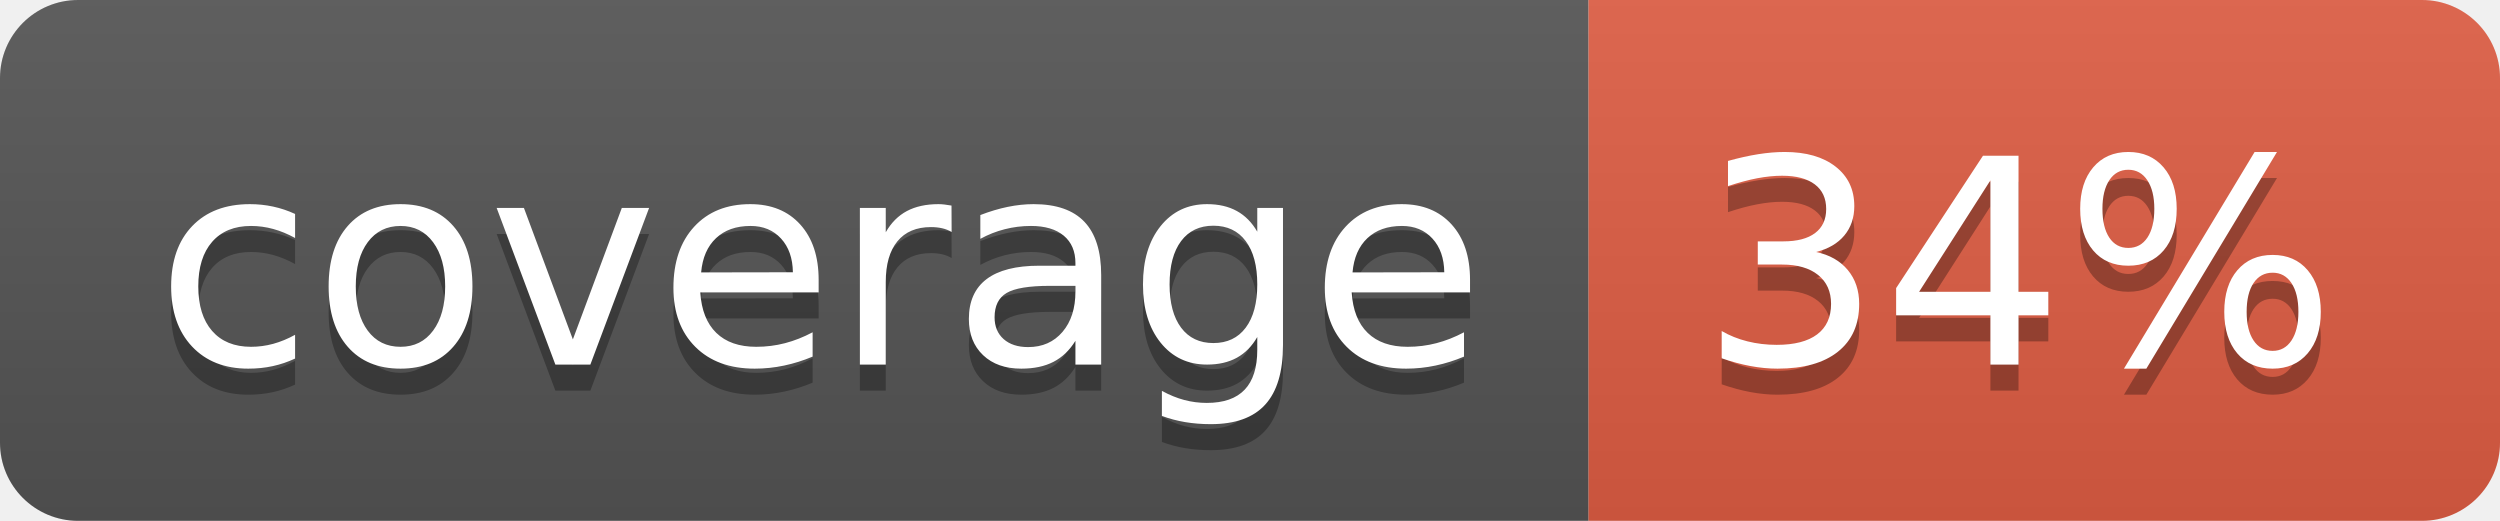
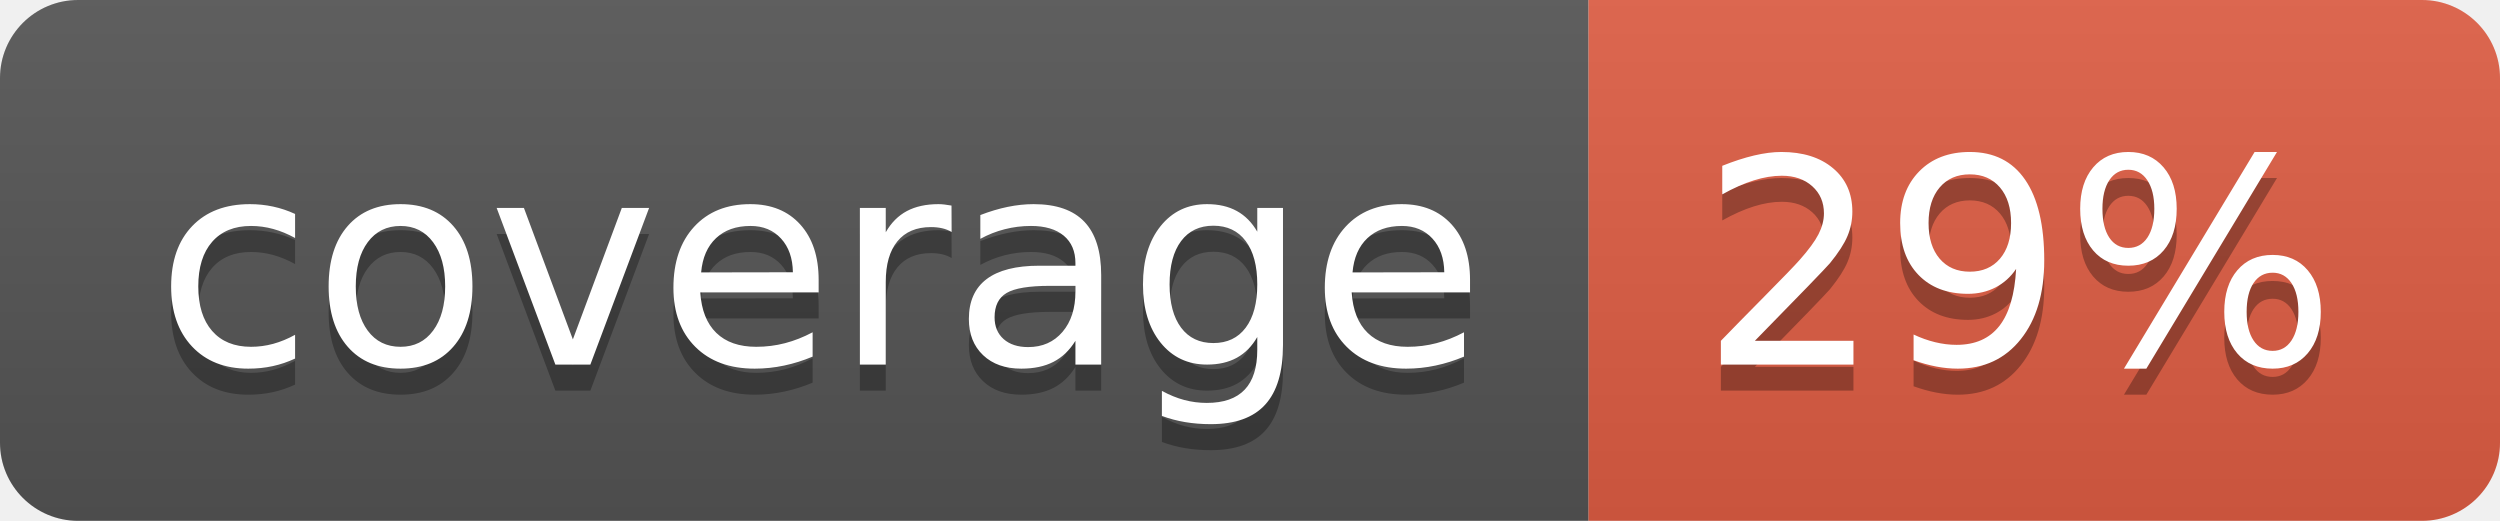
- <svg xmlns="http://www.w3.org/2000/svg" width="96" height="20" role="img" aria-label="coverage: 34%">
+ <svg xmlns="http://www.w3.org/2000/svg" width="96" height="20" role="img" aria-label="coverage: 29%">
  <linearGradient id="s" x2="0" y2="100%">
    <stop offset="0" stop-color="#bbb" stop-opacity=".1" />
    <stop offset="1" stop-opacity=".1" />
  </linearGradient>
  <clipPath id="r">
    <rect width="96" height="20" rx="3" fill="#fff" />
  </clipPath>
  <g clip-path="url(#r)">
    <rect width="61" height="20" fill="#555" />
    <rect x="61" width="35" height="20" fill="#e05d44" />
    <rect width="96" height="20" fill="url(#s)" />
  </g>
  <g fill="#fff" text-anchor="middle" font-family="Verdana,Geneva,DejaVu Sans,sans-serif" text-rendering="geometricPrecision" font-size="110">
    <text aria-hidden="true" x="315" y="150" fill="#010101" fill-opacity=".3" transform="scale(.1)" textLength="510">coverage</text>
    <text x="315" y="140" transform="scale(.1)" fill="#fff" textLength="510">coverage</text>
-     <text aria-hidden="true" x="775" y="150" fill="#010101" fill-opacity=".3" transform="scale(.1)" textLength="250">34%</text>
-     <text x="775" y="140" transform="scale(.1)" fill="#fff" textLength="250">34%</text>
+     <text aria-hidden="true" x="775" y="150" fill="#010101" fill-opacity=".3" transform="scale(.1)" textLength="250">29%</text>
+     <text x="775" y="140" transform="scale(.1)" fill="#fff" textLength="250">29%</text>
  </g>
</svg>
